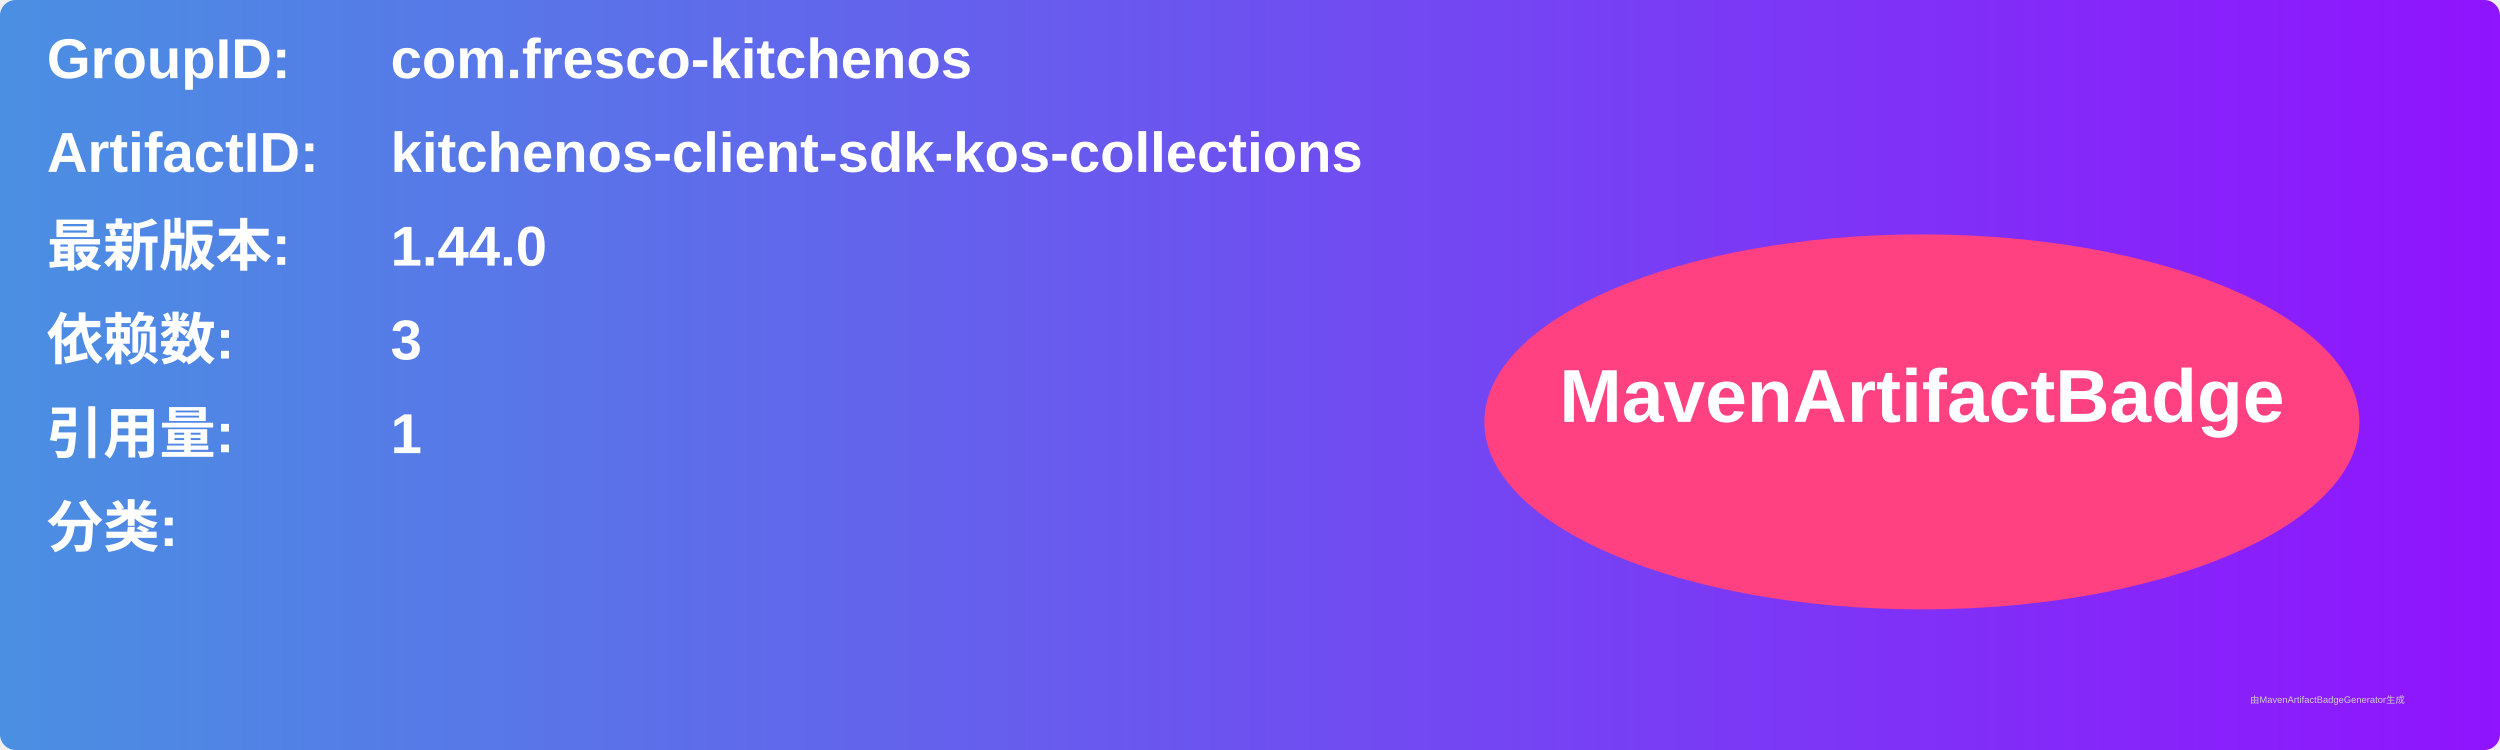
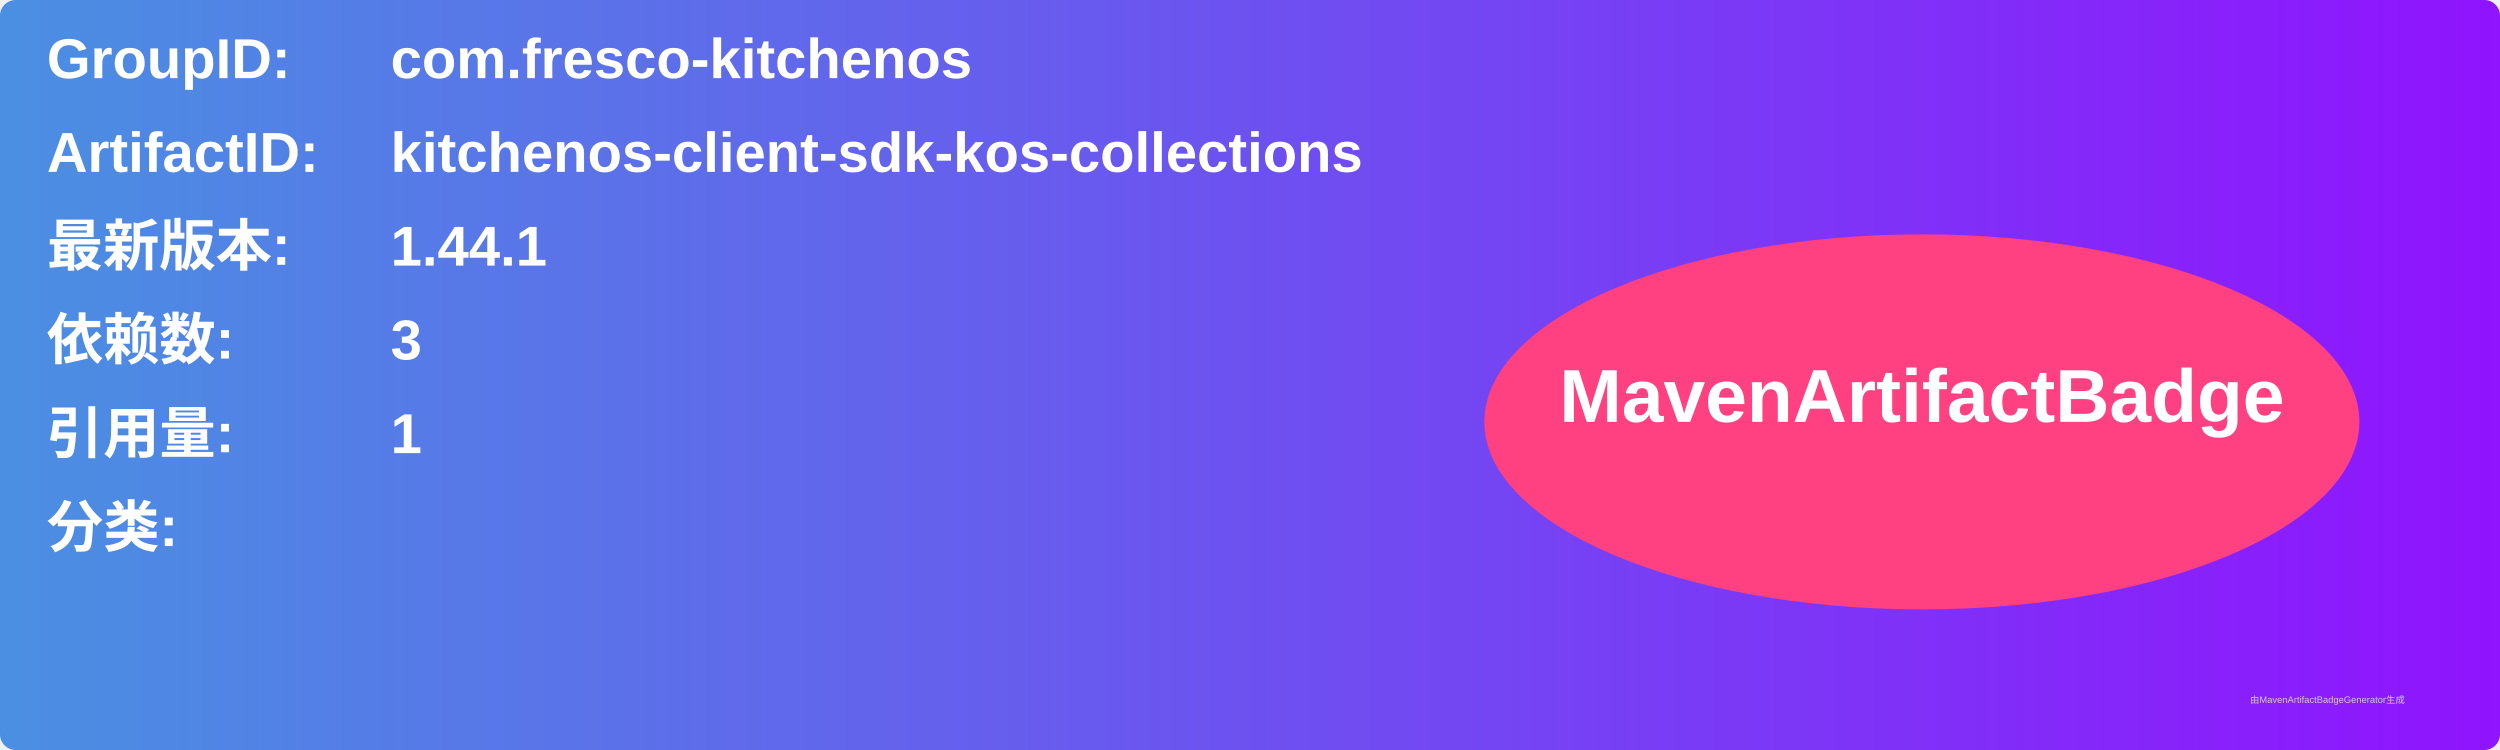
<svg xmlns="http://www.w3.org/2000/svg" width="800" height="240" viewBox="0 0 800 240">
  <linearGradient id="grad" x1="0%" y1="0%" x2="100%" y2="0%">
    <stop offset="0%" stop-color="#4a90e2" />
    <stop offset="100%" stop-color="#9013fe" />
  </linearGradient>
  <rect width="100%" height="100%" rx="5" ry="5" fill="url(#grad)" />
  <g transform="translate(15, 15)">
    <text x="0" y="10" font-family="Arial" font-size="18" fill="white" font-weight="bold" width="260">GroupID:</text>
    <text x="110" y="10" font-family="Arial" font-size="18" fill="white" font-weight="bold" width="460">com.fresco-kitchenos</text>
    <text x="0" y="40" font-family="Arial" font-size="18" fill="white" font-weight="bold" width="260">ArtifactID:</text>
    <text x="110" y="40" font-family="Arial" font-size="18" fill="white" font-weight="bold" width="460">kitchenos-client-sdk-kos-collections</text>
    <text x="0" y="70" font-family="Arial" font-size="18" fill="white" font-weight="bold">最新版本:</text>
    <text x="110" y="70" font-family="Arial" font-size="18" fill="white" font-weight="bold">
-       <tspan font-weight="bold">1.44.0</tspan>
+       <tspan font-weight="bold">1.44.1</tspan>
    </text>
    <text x="0" y="100" font-family="Arial" font-size="18" fill="white" font-weight="bold">依赖数: </text>
    <text x="110" y="100" font-family="Arial" font-size="18" fill="white">
      <tspan font-weight="bold">3</tspan>
    </text>
    <text x="0" y="130" font-family="Arial" font-size="18" fill="white" font-weight="bold">引用量: </text>
    <text x="110" y="130" font-family="Arial" font-size="18" fill="white">
      <tspan font-weight="bold">1</tspan>
    </text>
    <text x="0" y="160" font-family="Arial" font-size="18" fill="white" font-weight="bold">分类:</text>
    <text x="10" y="190" font-family="Arial" font-size="10" fill="white">
      <tspan font-weight="bold" />
    </text>
    <ellipse cx="600" cy="120" rx="140" ry="60" fill="#ff4081" />
    <text x="600" y="120" text-anchor="middle" font-family="Arial" font-size="24" fill="white" font-weight="bold">MavenArtifactBadge</text>
  </g>
  <text x="720" y="225" font-family="Arial" font-size="3" fill="#d0d0d0">由MavenArtifactBadgeGenerator生成</text>
</svg>
